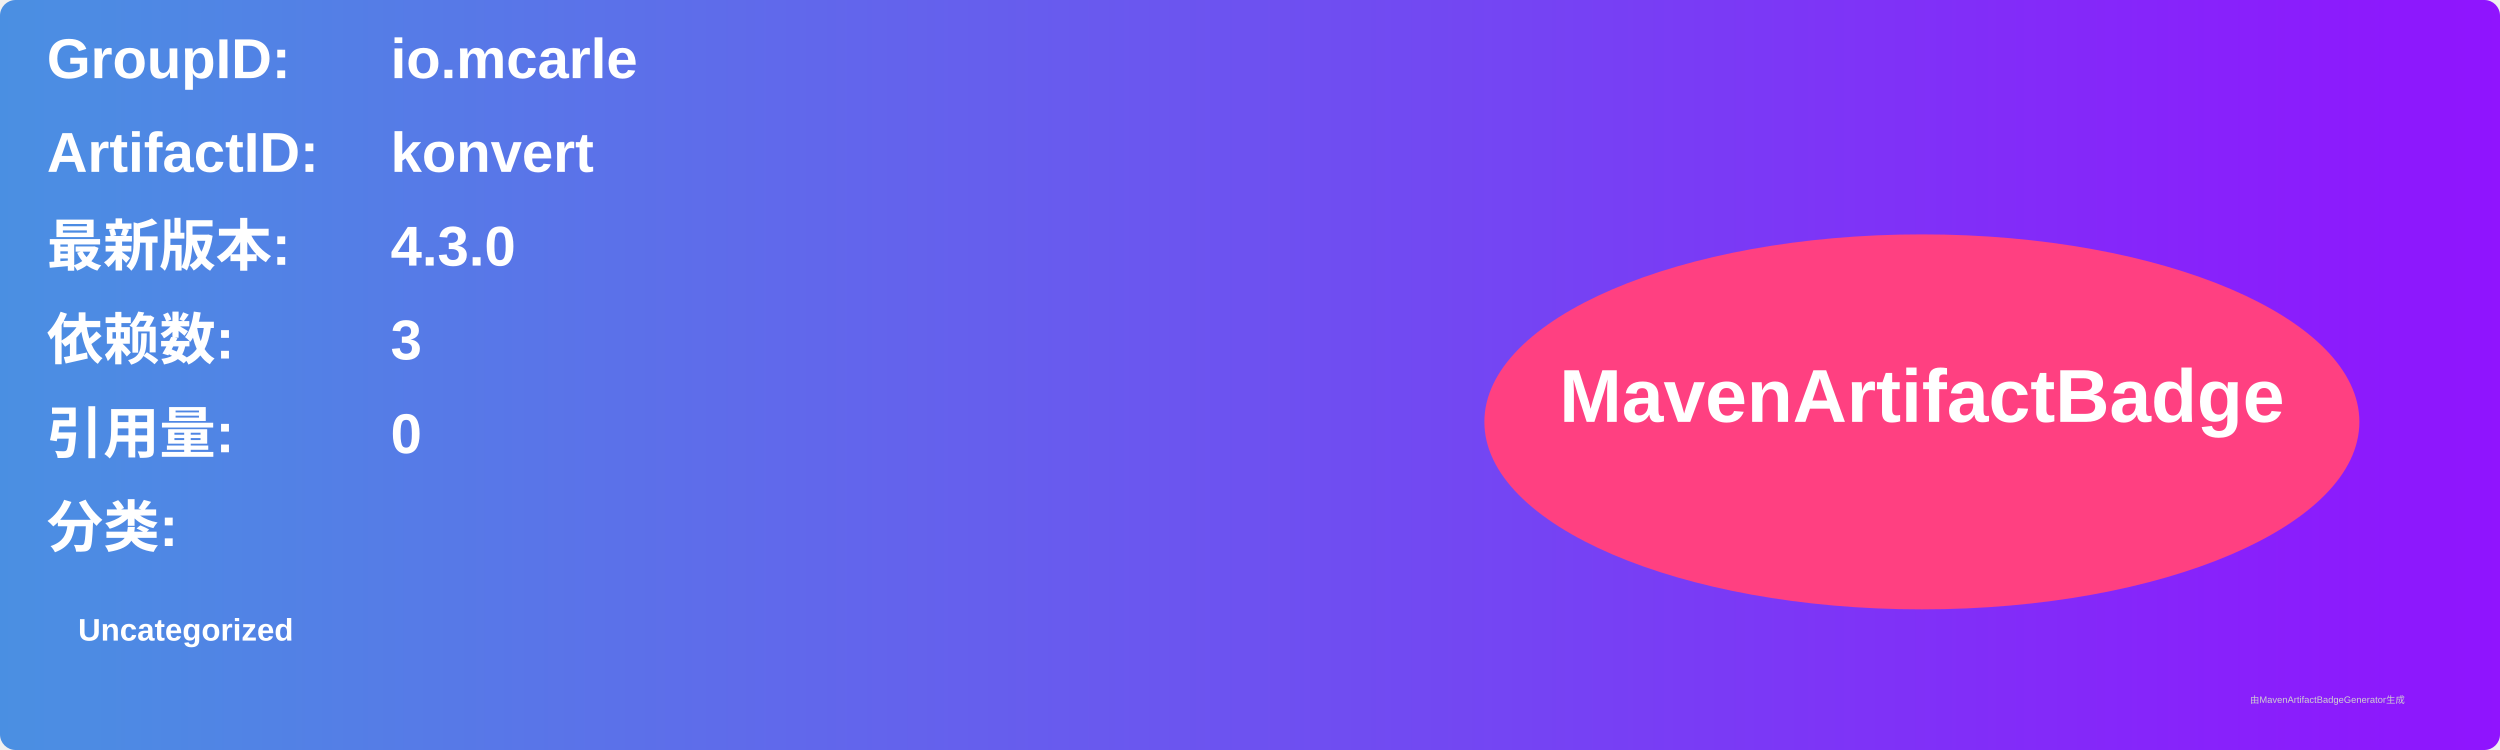
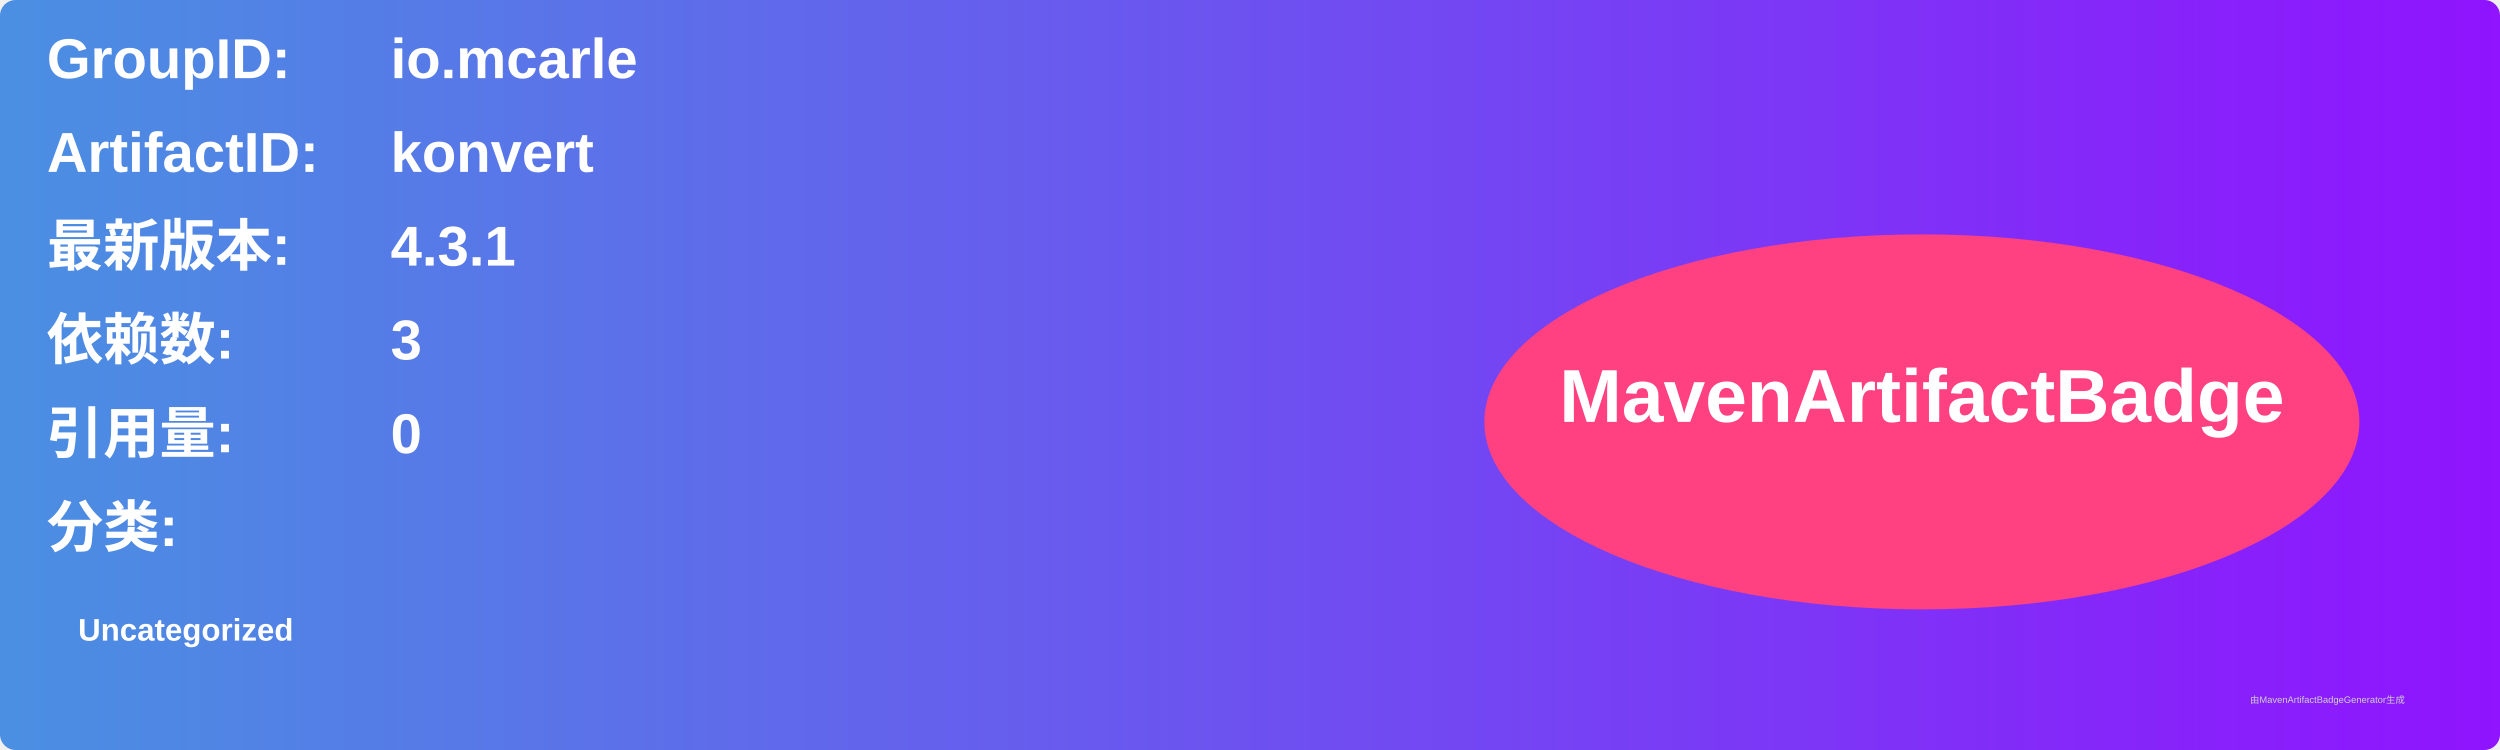
<svg xmlns="http://www.w3.org/2000/svg" width="800" height="240" viewBox="0 0 800 240">
  <linearGradient id="grad" x1="0%" y1="0%" x2="100%" y2="0%">
    <stop offset="0%" stop-color="#4a90e2" />
    <stop offset="100%" stop-color="#9013fe" />
  </linearGradient>
  <rect width="100%" height="100%" rx="5" ry="5" fill="url(#grad)" />
  <g transform="translate(15, 15)">
    <text x="0" y="10" font-family="Arial" font-size="18" fill="white" font-weight="bold" width="260">GroupID:</text>
    <text x="110" y="10" font-family="Arial" font-size="18" fill="white" font-weight="bold" width="460">io.mcarle</text>
    <text x="0" y="40" font-family="Arial" font-size="18" fill="white" font-weight="bold" width="260">ArtifactID:</text>
    <text x="110" y="40" font-family="Arial" font-size="18" fill="white" font-weight="bold" width="460">konvert</text>
    <text x="0" y="70" font-family="Arial" font-size="18" fill="white" font-weight="bold">最新版本:</text>
    <text x="110" y="70" font-family="Arial" font-size="18" fill="white" font-weight="bold">
-       <tspan font-weight="bold">4.3.0</tspan>
+       <tspan font-weight="bold">4.3.1</tspan>
    </text>
    <text x="0" y="100" font-family="Arial" font-size="18" fill="white" font-weight="bold">依赖数: </text>
    <text x="110" y="100" font-family="Arial" font-size="18" fill="white">
      <tspan font-weight="bold">3</tspan>
    </text>
    <text x="0" y="130" font-family="Arial" font-size="18" fill="white" font-weight="bold">引用量: </text>
    <text x="110" y="130" font-family="Arial" font-size="18" fill="white">
      <tspan font-weight="bold">0</tspan>
    </text>
    <text x="0" y="160" font-family="Arial" font-size="18" fill="white" font-weight="bold">分类:</text>
    <text x="10" y="190" font-family="Arial" font-size="10" fill="white">
      <tspan font-weight="bold">Uncategorized</tspan>
    </text>
    <ellipse cx="600" cy="120" rx="140" ry="60" fill="#ff4081" />
    <text x="600" y="120" text-anchor="middle" font-family="Arial" font-size="24" fill="white" font-weight="bold">MavenArtifactBadge</text>
  </g>
  <text x="720" y="225" font-family="Arial" font-size="3" fill="#d0d0d0">由MavenArtifactBadgeGenerator生成</text>
</svg>
